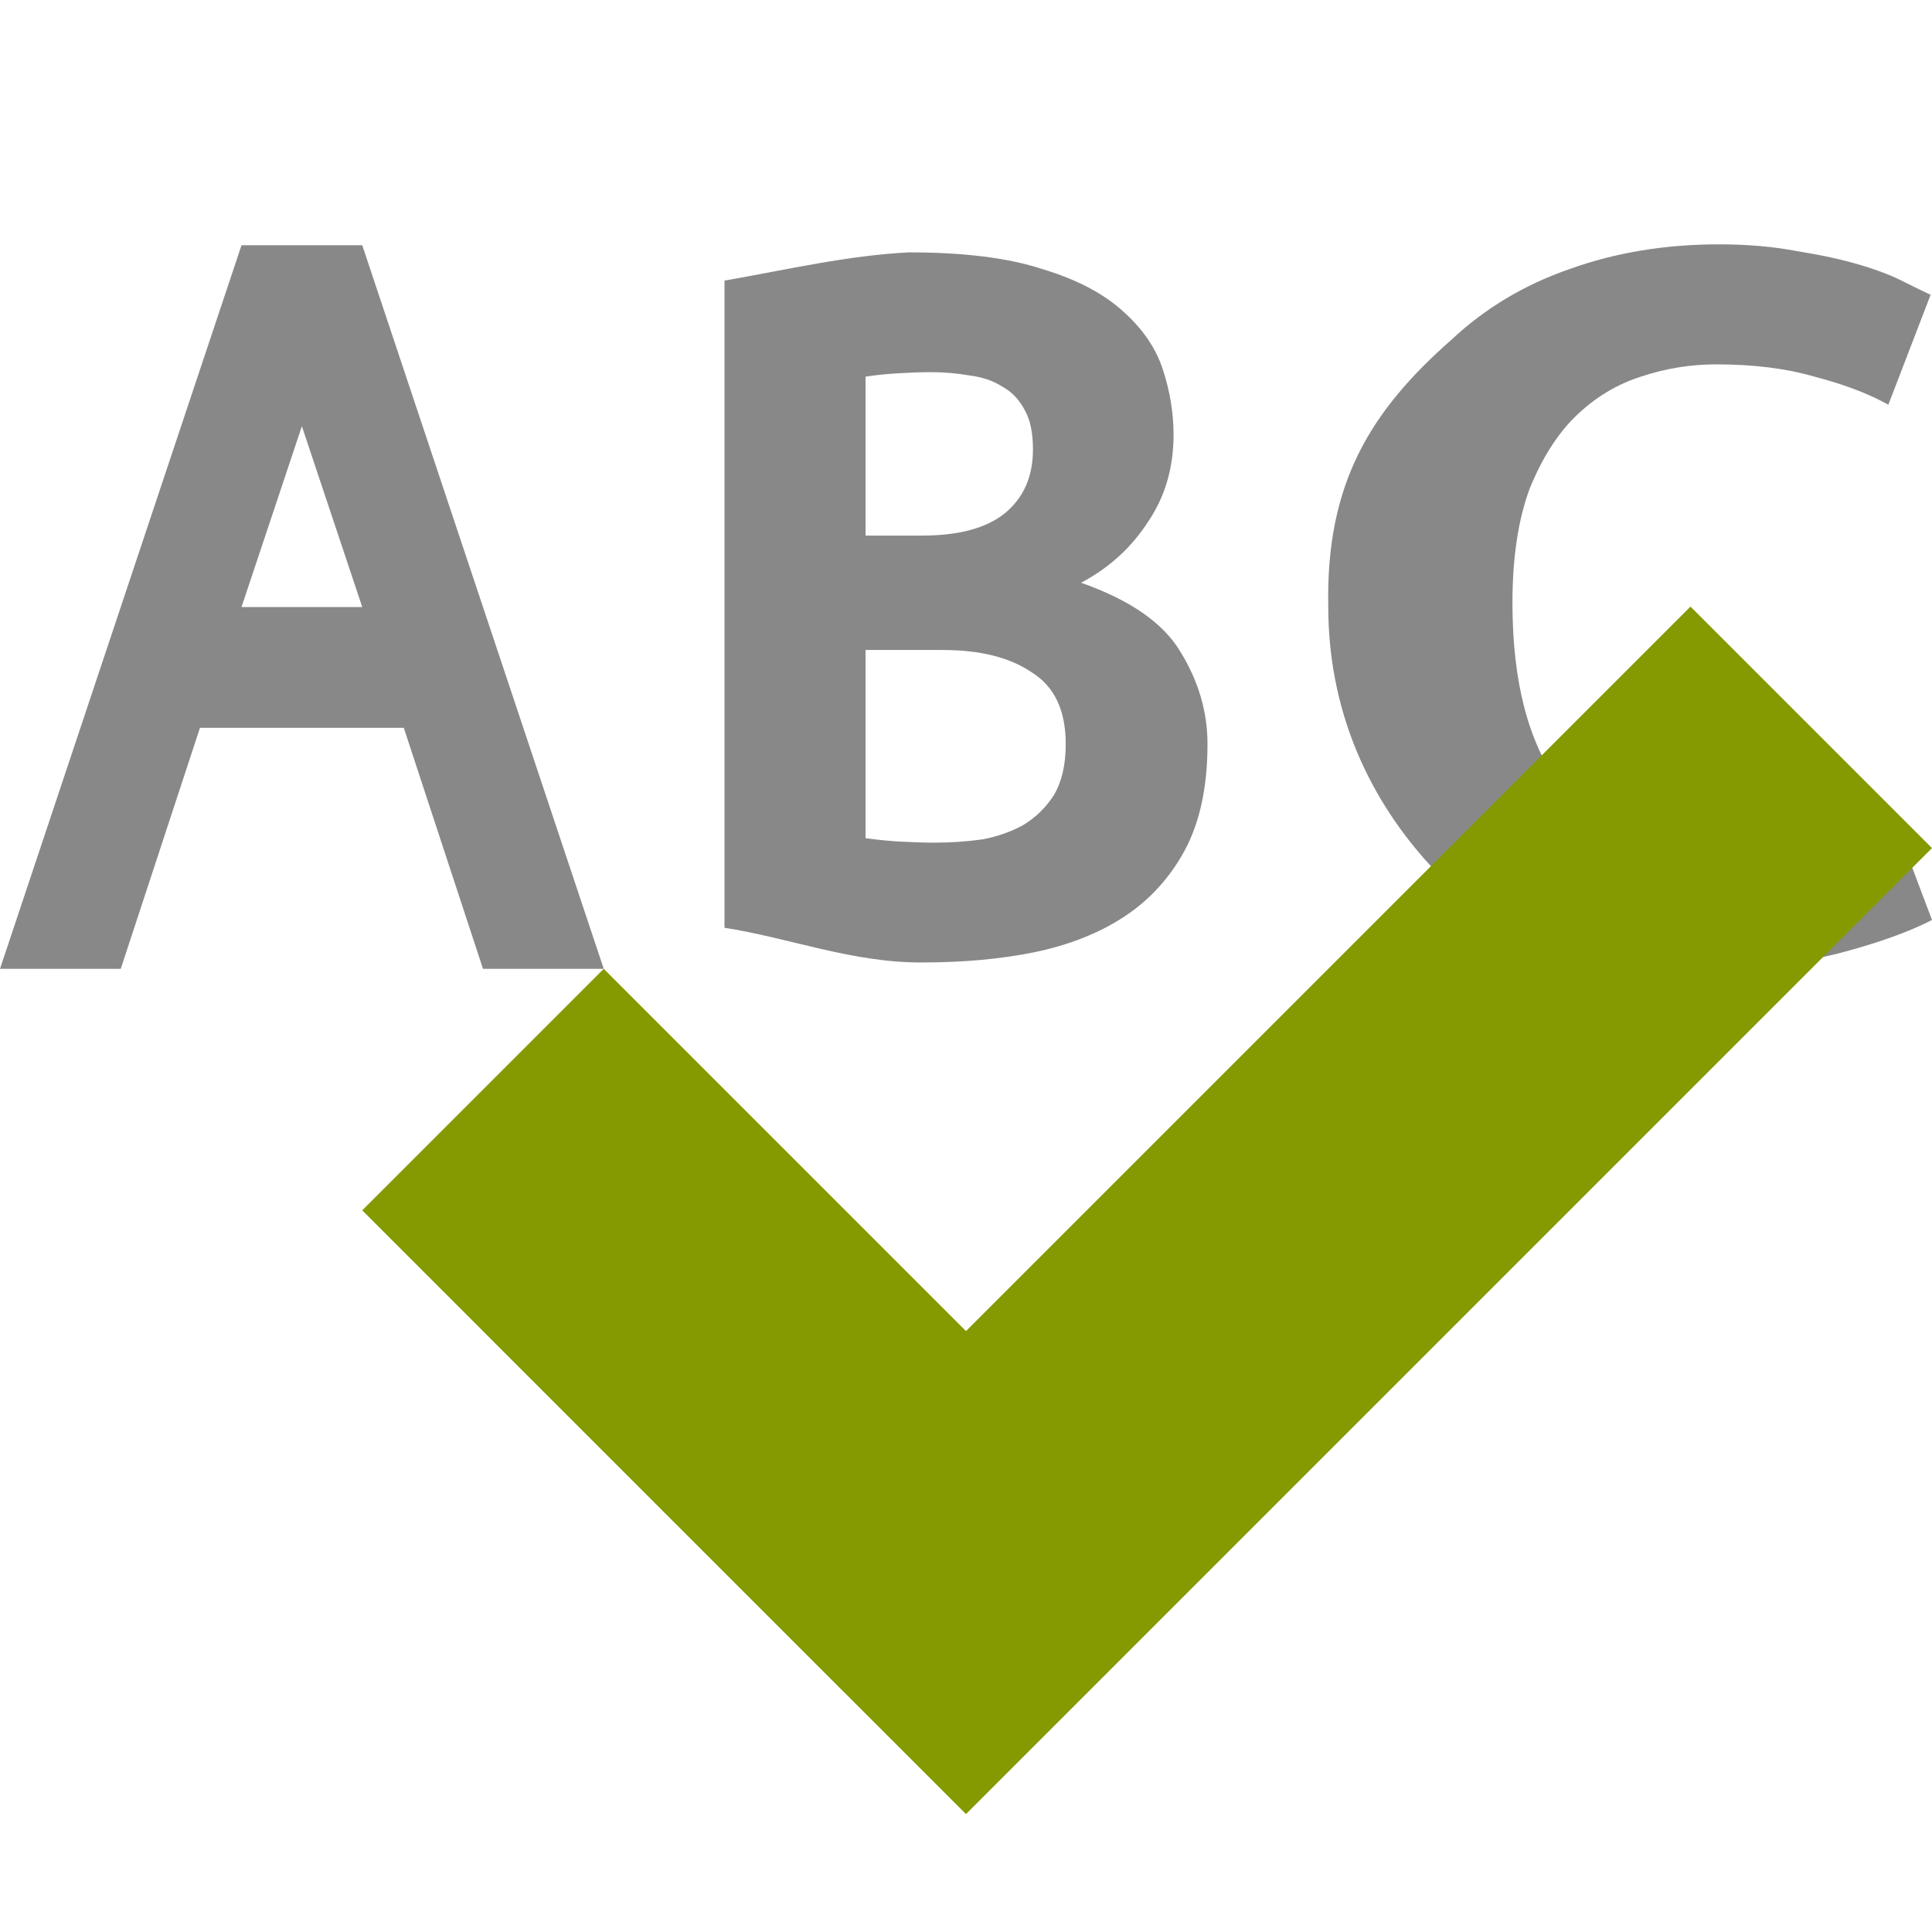
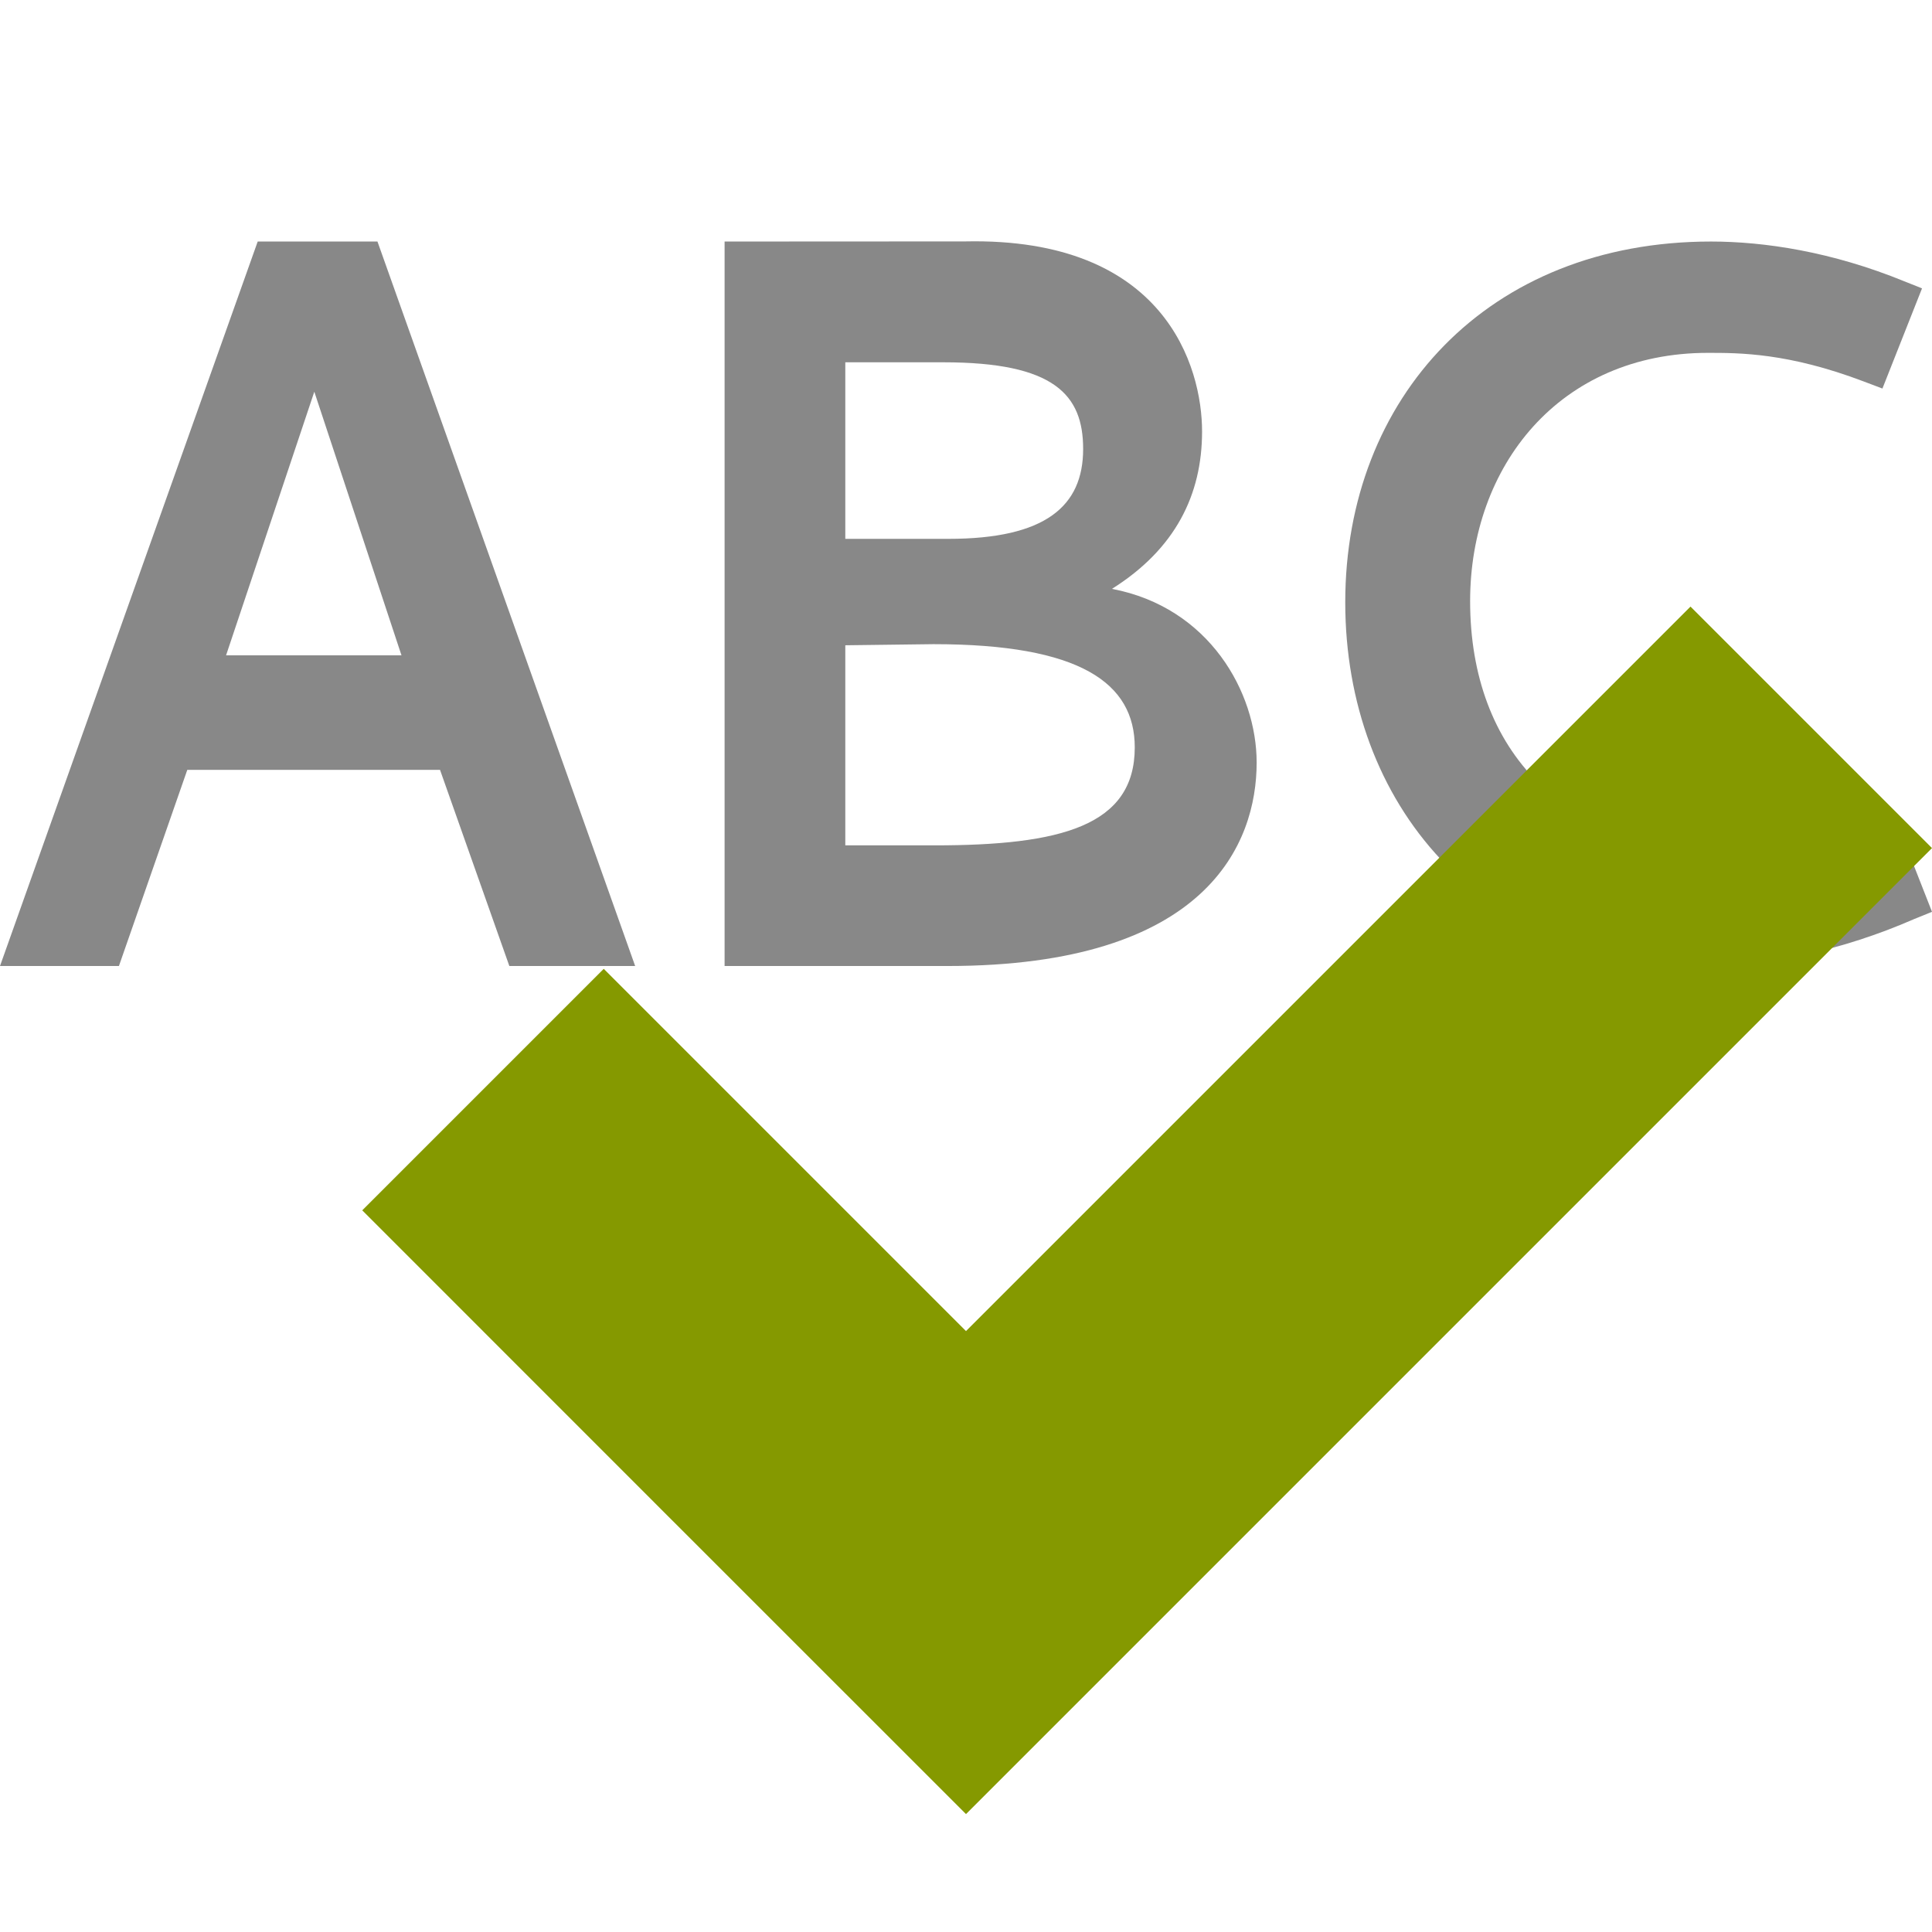
- <svg xmlns="http://www.w3.org/2000/svg" width="32" height="32" viewBox="0 0 32 32">
-   <g style="fill:#888">
-     <path d="M 20 12.324 C 20 13.016 19.879 13.598 19.633 14.066 C 19.387 14.527 19.051 14.898 18.625 15.18 C 18.211 15.453 17.711 15.652 17.129 15.773 C 16.562 15.887 15.945 15.941 15.289 15.941 C 14.133 15.953 13.066 15.531 12 15.367 L 12 4.648 C 13.062 4.461 14.051 4.23 15.055 4.18 C 15.961 4.18 16.695 4.27 17.266 4.457 C 17.836 4.629 18.281 4.863 18.605 5.16 C 18.926 5.445 19.148 5.77 19.262 6.125 C 19.379 6.484 19.438 6.844 19.438 7.203 C 19.438 7.746 19.297 8.23 19.012 8.648 C 18.738 9.07 18.371 9.406 17.906 9.652 C 18.719 9.938 19.27 10.32 19.555 10.801 C 19.852 11.285 20 11.793 20 12.324 M 14.336 10.766 L 14.336 13.883 C 14.504 13.906 14.688 13.926 14.879 13.938 C 15.086 13.949 15.289 13.957 15.48 13.957 C 15.754 13.957 16.02 13.938 16.277 13.902 C 16.535 13.852 16.762 13.77 16.957 13.66 C 17.16 13.535 17.332 13.367 17.461 13.16 C 17.59 12.938 17.652 12.656 17.652 12.324 C 17.652 11.766 17.465 11.371 17.09 11.137 C 16.73 10.891 16.238 10.766 15.617 10.766 L 14.336 10.766 M 15.27 8.871 C 15.875 8.871 16.336 8.75 16.645 8.5 C 16.957 8.242 17.109 7.891 17.109 7.445 C 17.109 7.172 17.066 6.957 16.973 6.793 C 16.883 6.621 16.762 6.492 16.605 6.406 C 16.449 6.305 16.27 6.246 16.062 6.219 C 15.855 6.184 15.645 6.164 15.422 6.164 C 15.242 6.164 15.055 6.172 14.859 6.184 C 14.668 6.195 14.492 6.215 14.336 6.238 L 14.336 8.871 L 15.27 8.871 " />
-     <path d="M 28.207 16.035 C 26.293 16.035 24.832 15.516 23.824 14.477 C 22.816 13.438 22 11.957 22 10.043 C 21.961 8.016 22.688 6.816 24.043 5.625 C 24.598 5.105 25.25 4.715 25.996 4.457 C 26.754 4.184 27.578 4.047 28.473 4.047 C 28.953 4.047 29.383 4.086 29.766 4.16 C 30.16 4.223 30.504 4.297 30.793 4.383 C 31.086 4.469 31.328 4.562 31.52 4.66 C 31.723 4.762 31.875 4.836 31.977 4.883 L 31.277 6.703 C 30.941 6.516 30.531 6.363 30.051 6.238 C 29.582 6.102 29.043 6.035 28.426 6.035 C 28.004 6.035 27.586 6.102 27.18 6.238 C 26.785 6.363 26.426 6.578 26.105 6.887 C 25.797 7.184 25.543 7.586 25.336 8.094 C 25.148 8.602 25.051 9.23 25.051 9.984 C 25.051 11.297 25.316 12.305 25.84 13.012 C 26.383 13.703 27.258 14.051 28.473 14.051 C 29.172 14.051 29.75 13.98 30.203 13.844 C 30.672 13.711 31.043 13.574 31.32 13.438 L 32 15.238 C 31.621 15.434 31.102 15.621 30.445 15.793 C 29.801 15.953 29.055 16.035 28.207 16.035 " />
-     <path d="M 4 4.062 L 0 16.047 L 2 16.047 L 3.312 12.055 L 6.688 12.055 L 8 16.047 L 10 16.047 L 6 4.062 Z M 5 7.059 L 6 10.055 L 4 10.055 Z " />
+ <svg xmlns="http://www.w3.org/2000/svg" width="32" height="32" viewBox="0 0 32 32" id="svg2" version="1.1">
+   <defs id="defs16" />
+   <g transform="scale(1.969732,2.030733)" style="font-style:normal;font-weight:normal;font-size:44.451px;line-height:125%;font-family:sans-serif;letter-spacing:0px;word-spacing:0px;fill:#888888;fill-opacity:1;stroke:none;stroke-width:1px;stroke-linecap:butt;stroke-linejoin:miter;stroke-opacity:1" id="text4150">
+     <path d="M 2.167,1.97 0,7.879 l 1,0 0.575,-1.6 2.125,0 0.583,1.6 1.058,0 -2.167,-5.909 z m 1.209,3.375 -1.475,0 0.742,-2.15 z" style="font-style:normal;font-variant:normal;font-weight:bold;font-stretch:normal;font-size:8.335px;font-family:Cantarell;-inkscape-font-specification:'Cantarell Bold';fill:#888888;fill-opacity:1" id="path4142" />
+     <path d="m 7.933,2.955 c 0.933,0 1.175,0.265 1.175,0.707 0,0.467 -0.317,0.733 -1.133,0.733 -0.289,0 -0.578,0 -0.867,0 l 0,-1.44 z m -0.083,2.299 c 1.234,0 1.692,0.317 1.692,0.842 0,0.642 -0.625,0.799 -1.684,0.799 l -0.75,0 0,-1.632 z m -1.757,-3.284 0,5.909 1.874,0 c 2.184,0 2.6,-1 2.6,-1.659 0,-0.575 -0.4,-1.267 -1.217,-1.417 0.533,-0.325 0.758,-0.767 0.758,-1.284 0,-0.525 -0.309,-1.585 -1.992,-1.55 z" style="font-style:normal;font-variant:normal;font-weight:bold;font-stretch:normal;font-size:8.335px;font-family:Cantarell;-inkscape-font-specification:'Cantarell Bold';fill:#888888;fill-opacity:1" id="path4144" />
+     <path d="m 14.387,1.97 c -1.875,0 -3.075,1.275 -3.075,2.942 0,1.642 1.142,2.967 3.017,2.967 0.533,0 1.159,-0.125 1.767,-0.383 L 16.246,7.437 15.912,6.612 15.762,6.67 c -0.442,0.175 -0.883,0.267 -1.25,0.267 -1.35,0 -2.15,-0.808 -2.15,-2.034 0,-1.1 0.75,-2.025 2,-2.025 0.267,0 0.675,0 1.309,0.233 l 0.158,0.058 0.333,-0.817 -0.15,-0.058 C 15.404,2.053 14.837,1.97 14.387,1.97 Z" style="font-style:normal;font-variant:normal;font-weight:bold;font-stretch:normal;font-size:8.335px;font-family:Cantarell;-inkscape-font-specification:'Cantarell Bold';fill:#888888;fill-opacity:1" id="path4146" />
  </g>
-   <path style="fill:#859900" d="M 16 22.047 L 28 10.047 L 32 14.047 L 16 30.047 C 12.668 26.715 9.332 23.383 6 20.047 L 10 16.047 Z " />
+   <path style="fill:#859900" d="M 16 22.047 L 28 10.047 L 32 14.047 L 16 30.047 C 12.668 26.715 9.332 23.383 6 20.047 L 10 16.047 Z " id="path12" />
</svg>
